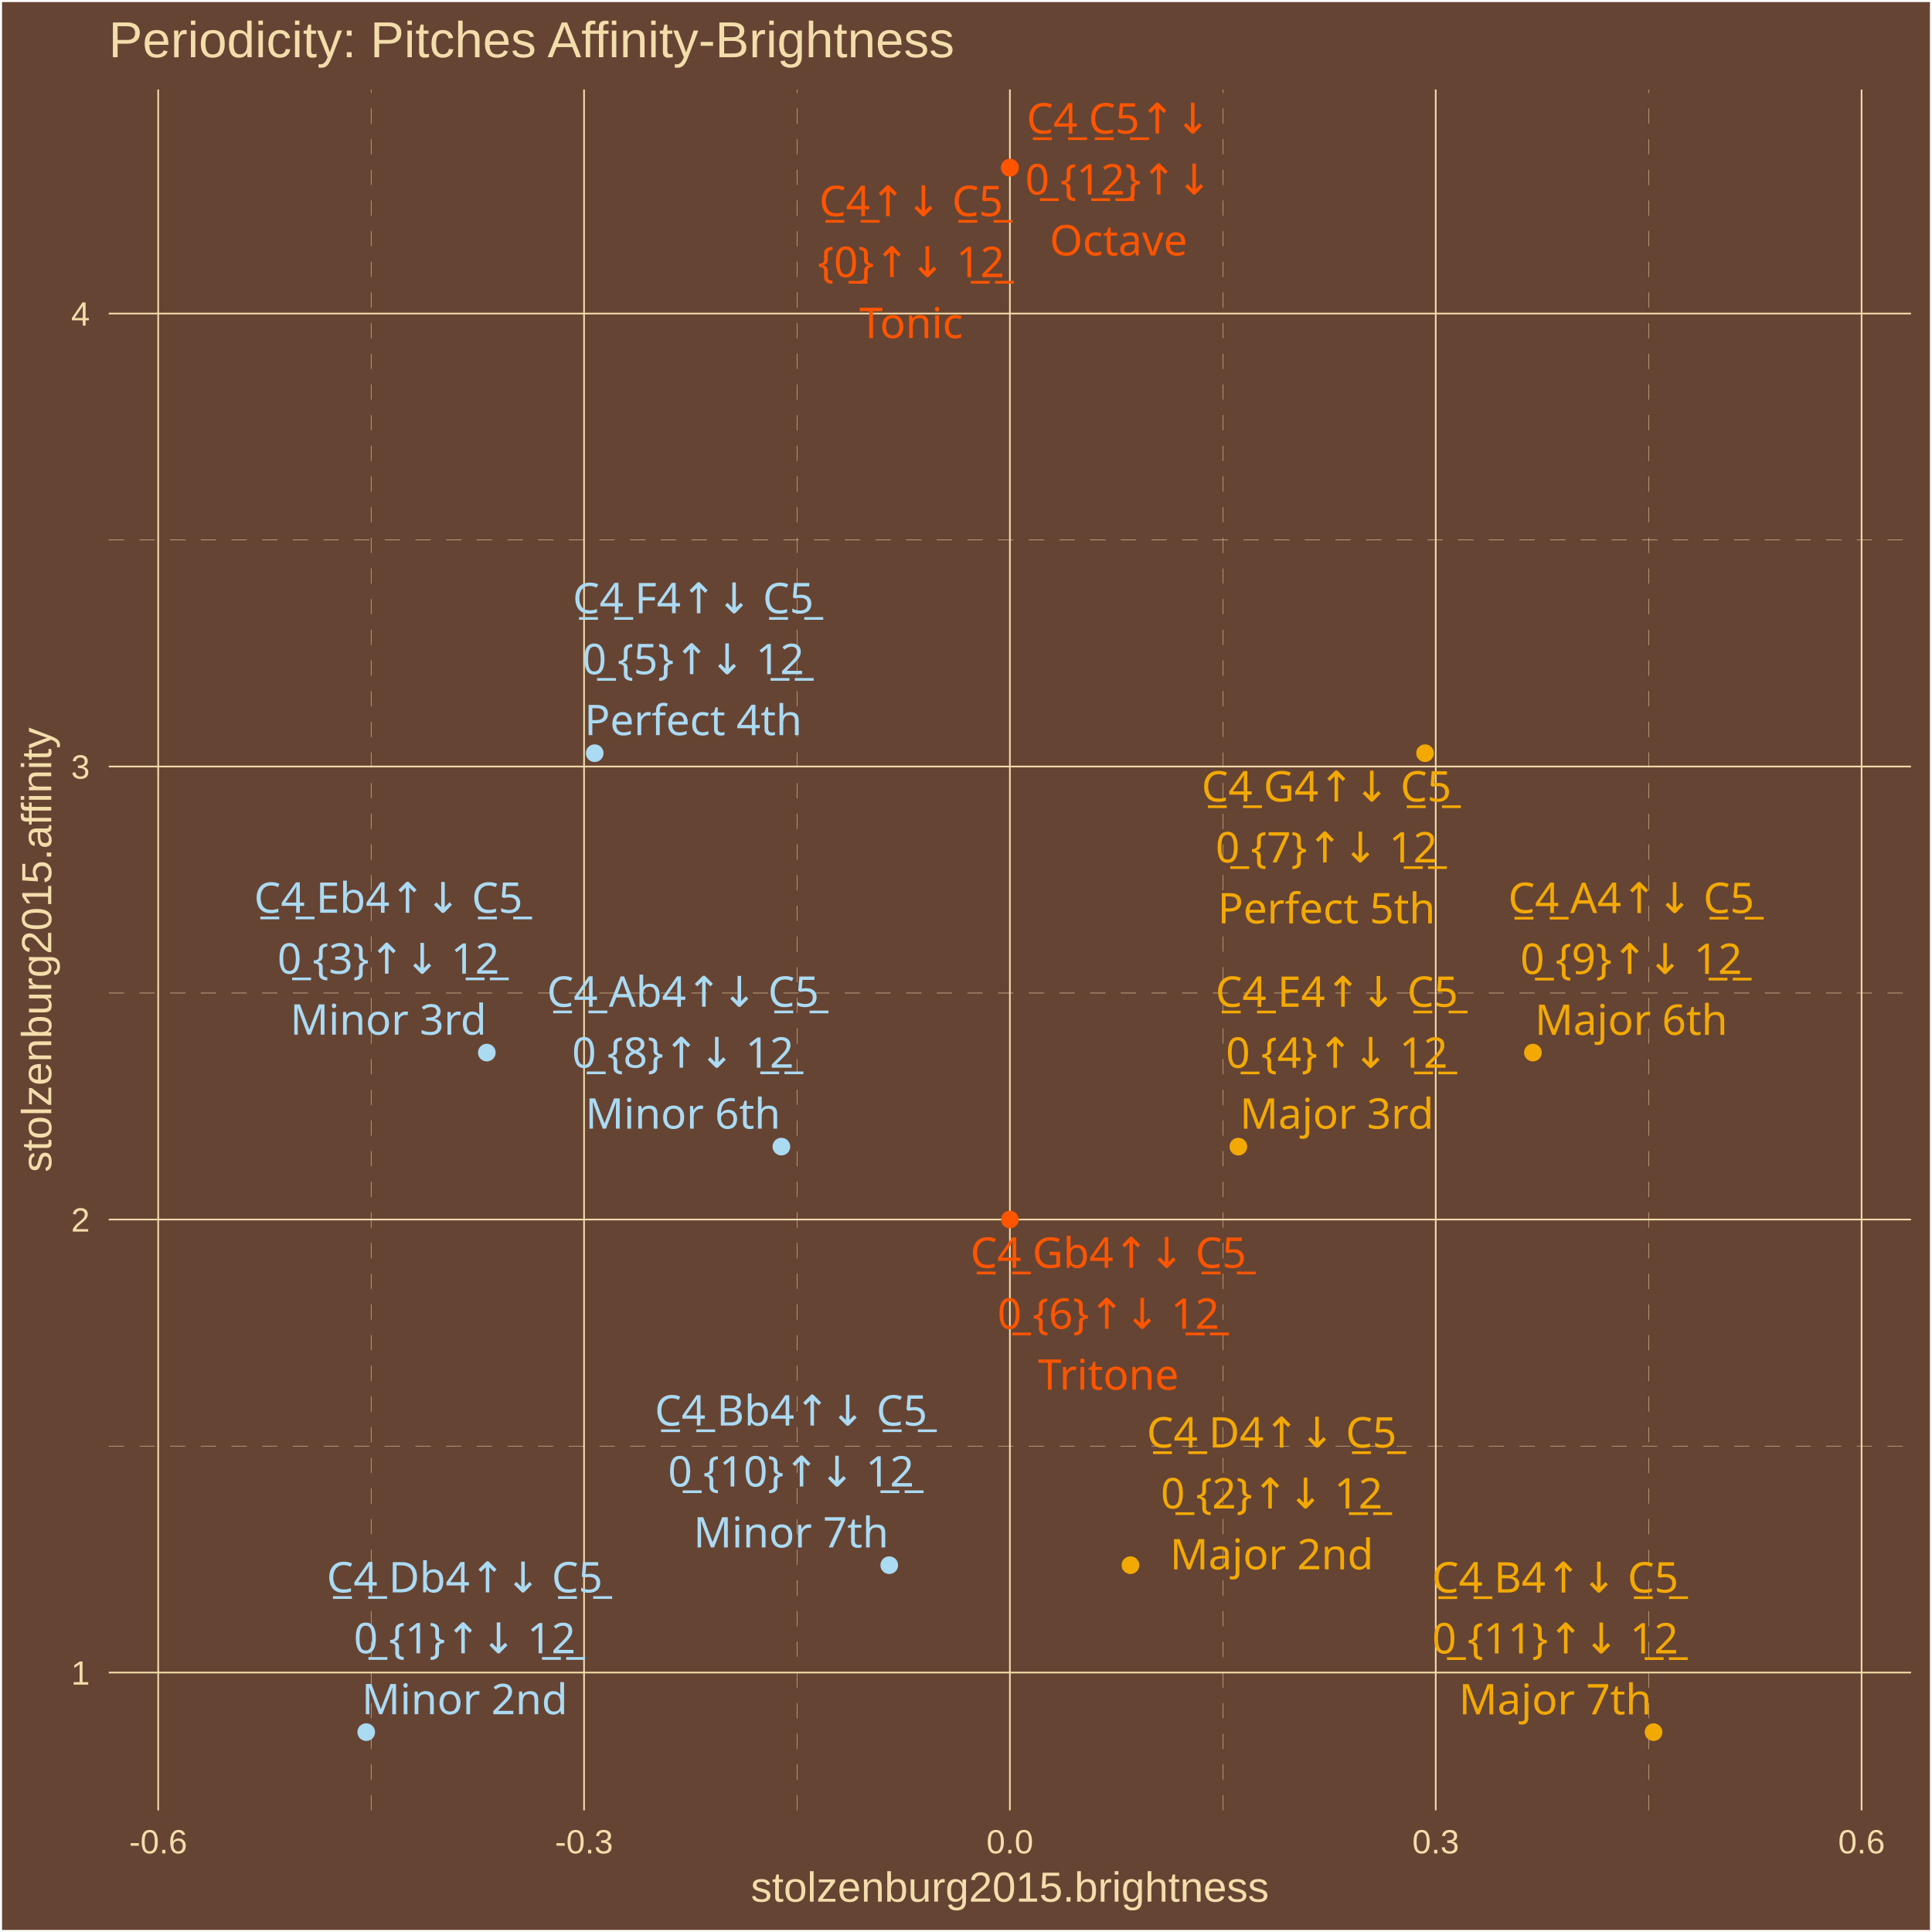
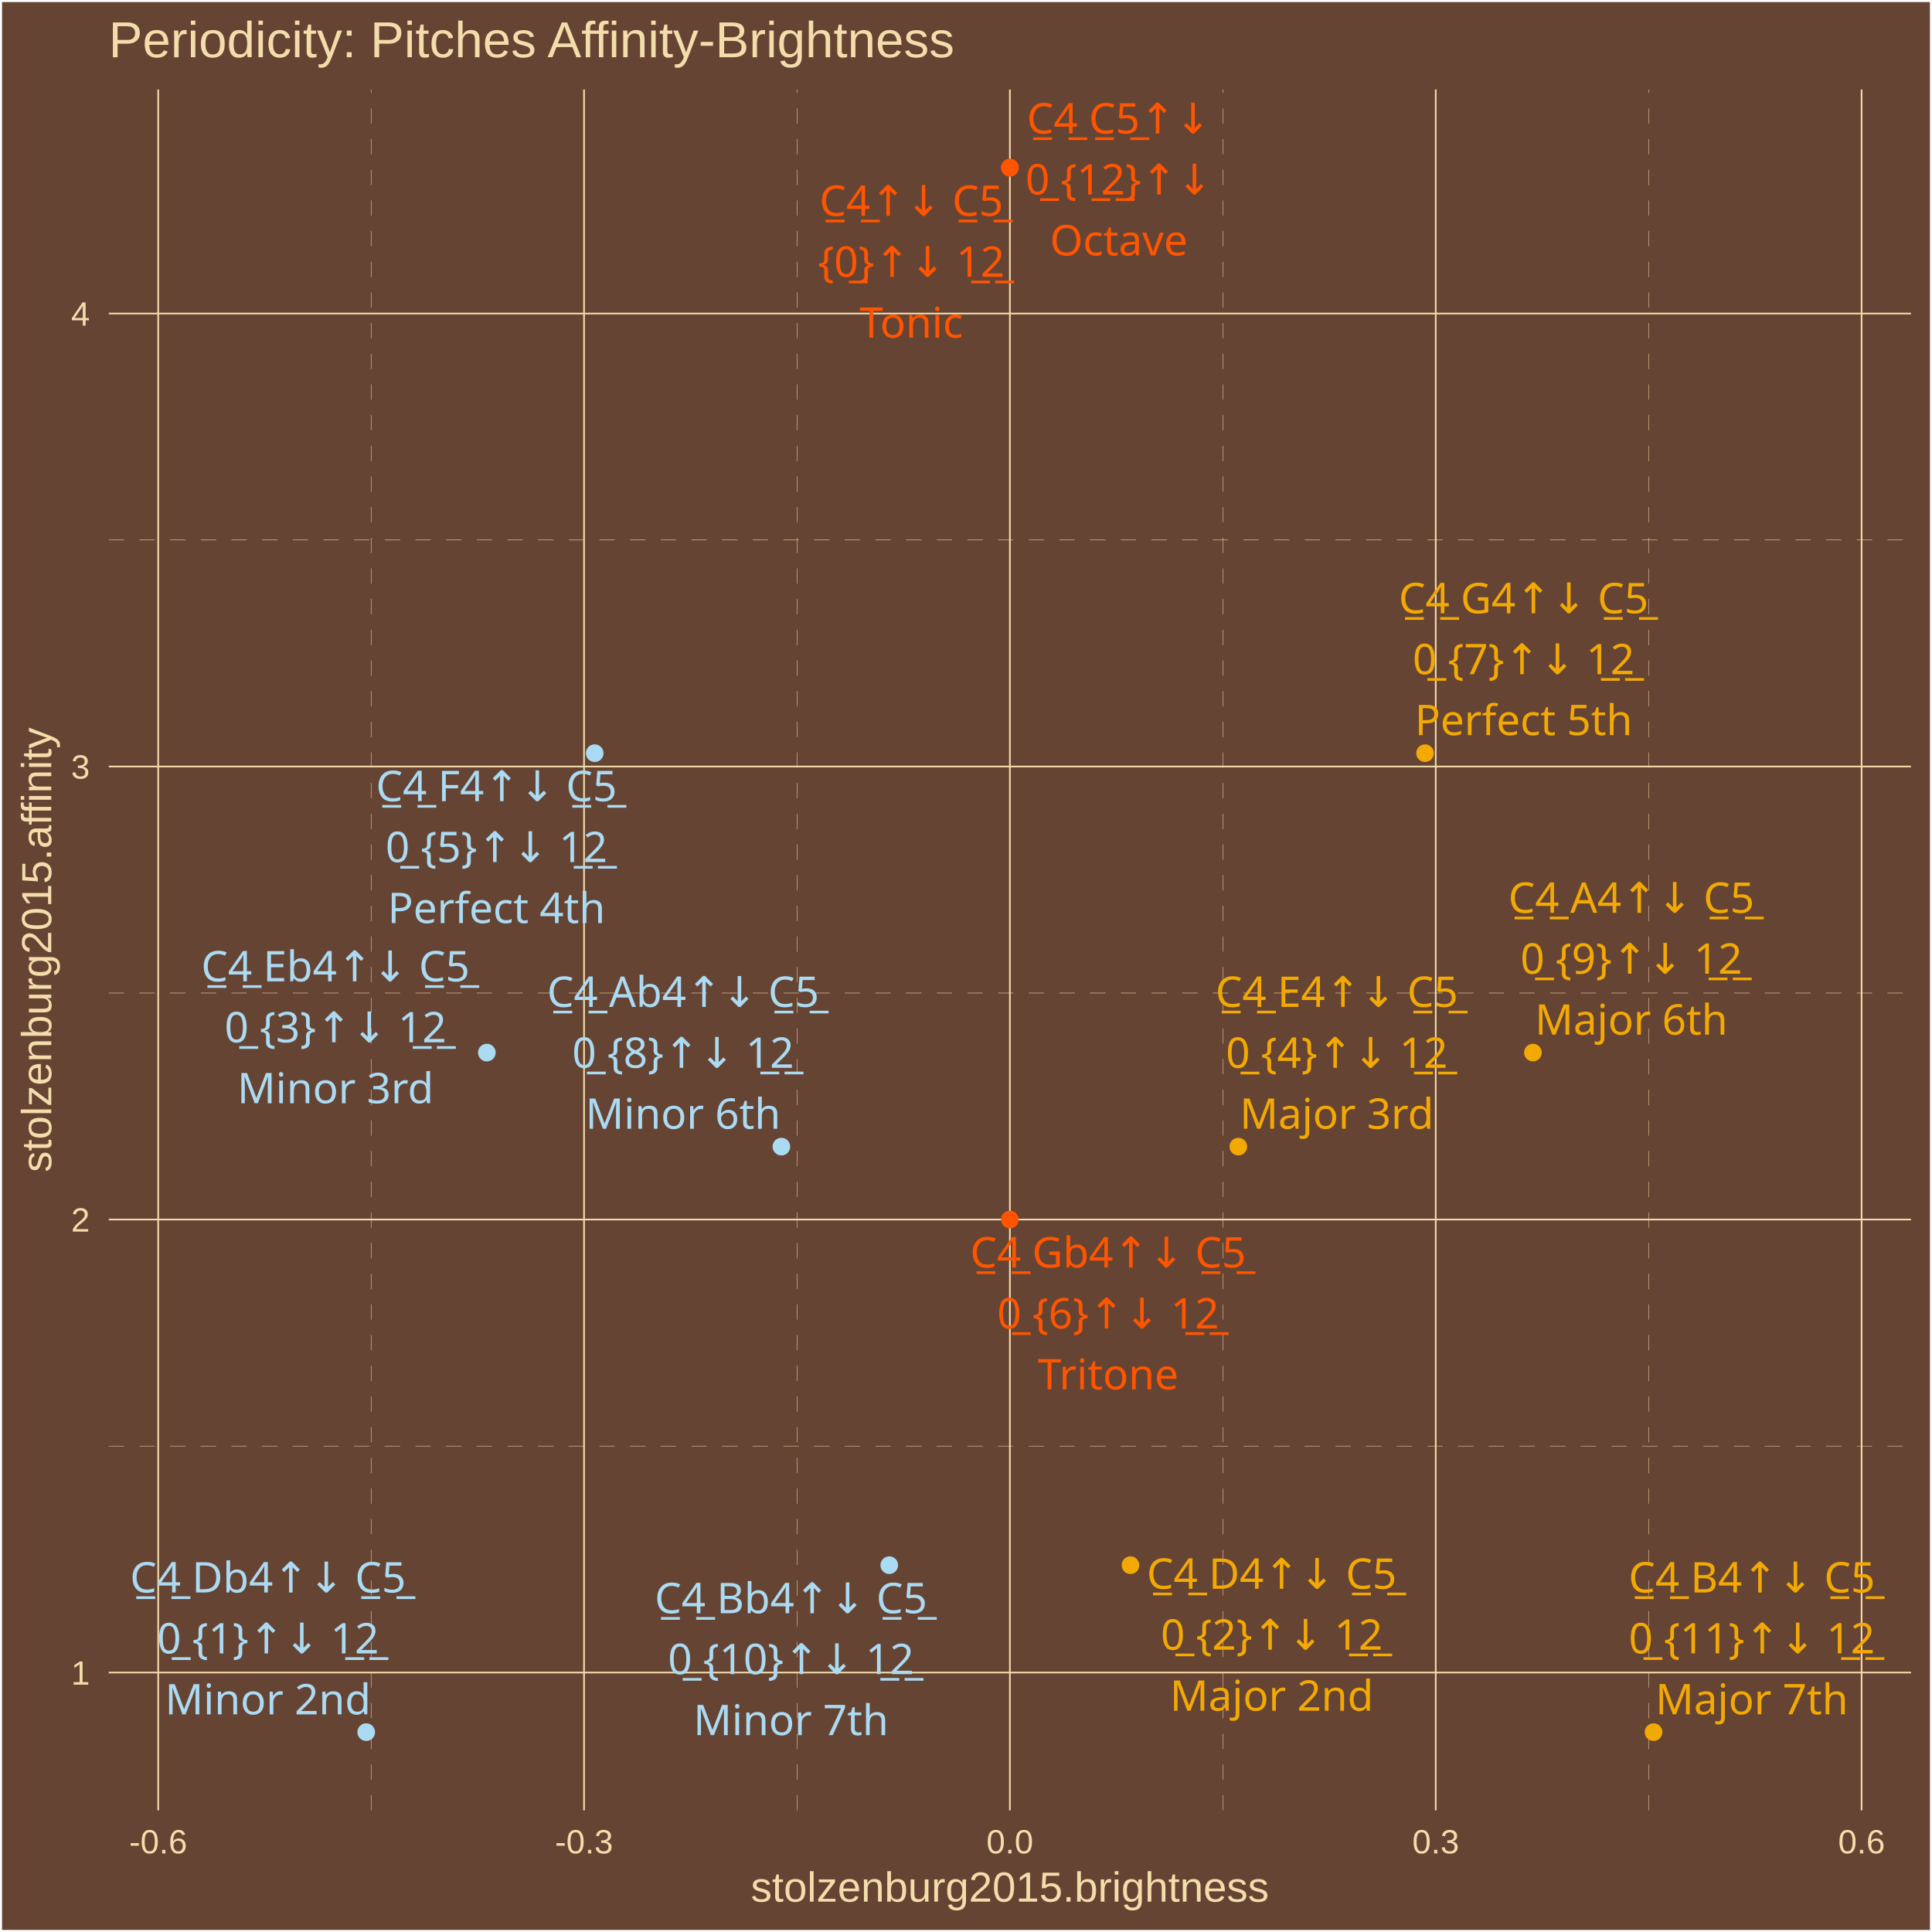
<svg xmlns="http://www.w3.org/2000/svg" class="svglite" width="504.00pt" height="504.00pt" viewBox="0 0 504.00 504.00">
  <defs>
    <style type="text/css">
    .svglite line, .svglite polyline, .svglite polygon, .svglite path, .svglite rect, .svglite circle {
      fill: none;
      stroke: #000000;
      stroke-linecap: round;
      stroke-linejoin: round;
      stroke-miterlimit: 10.00;
    }
    .svglite text {
      white-space: pre;
    }
  </style>
  </defs>
  <rect width="100%" height="100%" style="stroke: none; fill: #664433;" />
  <defs>
    <clipPath id="cpMC4wMHw1MDQuMDB8MC4wMHw1MDQuMDA=">
      <rect x="0.00" y="0.00" width="504.00" height="504.00" />
    </clipPath>
  </defs>
  <g clip-path="url(#cpMC4wMHw1MDQuMDB8MC4wMHw1MDQuMDA=)">
    <rect x="0.00" y="-0" width="504.00" height="504.00" style="stroke-width: 1.07; stroke: #FFFFFF; fill: #664433;" />
  </g>
  <defs>
    <clipPath id="cpMjguMzd8NDk4LjUyfDIzLjM0fDQ3Mi4yNw==">
      <rect x="28.37" y="23.34" width="470.15" height="448.93" />
    </clipPath>
  </defs>
  <g clip-path="url(#cpMjguMzd8NDk4LjUyfDIzLjM0fDQ3Mi4yNw==)">
    <rect x="28.37" y="23.34" width="470.15" height="448.93" style="stroke-width: 1.07; stroke: none; fill: #664433;" />
    <polyline points="28.37,377.23 498.52,377.23 " style="stroke-width: 0.11; stroke: #F3DDAB; stroke-dasharray: 4.00,4.00; stroke-linecap: butt;" />
    <polyline points="28.37,259.05 498.52,259.05 " style="stroke-width: 0.11; stroke: #F3DDAB; stroke-dasharray: 4.00,4.00; stroke-linecap: butt;" />
    <polyline points="28.37,140.87 498.52,140.87 " style="stroke-width: 0.11; stroke: #F3DDAB; stroke-dasharray: 4.00,4.00; stroke-linecap: butt;" />
    <polyline points="96.81,472.27 96.81,23.34 " style="stroke-width: 0.11; stroke: #F3DDAB; stroke-dasharray: 4.00,4.00; stroke-linecap: butt;" />
    <polyline points="207.90,472.27 207.90,23.34 " style="stroke-width: 0.11; stroke: #F3DDAB; stroke-dasharray: 4.00,4.00; stroke-linecap: butt;" />
    <polyline points="318.99,472.27 318.99,23.34 " style="stroke-width: 0.11; stroke: #F3DDAB; stroke-dasharray: 4.00,4.00; stroke-linecap: butt;" />
    <polyline points="430.08,472.27 430.08,23.34 " style="stroke-width: 0.11; stroke: #F3DDAB; stroke-dasharray: 4.00,4.00; stroke-linecap: butt;" />
    <polyline points="28.37,436.32 498.52,436.32 " style="stroke-width: 0.43; stroke: #F3DDAB; stroke-linecap: butt;" />
    <polyline points="28.37,318.14 498.52,318.14 " style="stroke-width: 0.43; stroke: #F3DDAB; stroke-linecap: butt;" />
    <polyline points="28.37,199.96 498.52,199.96 " style="stroke-width: 0.43; stroke: #F3DDAB; stroke-linecap: butt;" />
    <polyline points="28.37,81.79 498.52,81.79 " style="stroke-width: 0.43; stroke: #F3DDAB; stroke-linecap: butt;" />
    <polyline points="41.27,472.27 41.27,23.34 " style="stroke-width: 0.43; stroke: #F3DDAB; stroke-linecap: butt;" />
    <polyline points="152.36,472.27 152.36,23.34 " style="stroke-width: 0.43; stroke: #F3DDAB; stroke-linecap: butt;" />
    <polyline points="263.45,472.27 263.45,23.34 " style="stroke-width: 0.43; stroke: #F3DDAB; stroke-linecap: butt;" />
    <polyline points="374.54,472.27 374.54,23.34 " style="stroke-width: 0.43; stroke: #F3DDAB; stroke-linecap: butt;" />
    <polyline points="485.63,472.27 485.63,23.34 " style="stroke-width: 0.43; stroke: #F3DDAB; stroke-linecap: butt;" />
    <circle cx="263.45" cy="43.74" r="1.95" style="stroke-width: 0.71; stroke: #FF5500; fill: #FF5500;" />
    <circle cx="95.54" cy="451.86" r="1.95" style="stroke-width: 0.71; stroke: #ABDAF3; fill: #ABDAF3;" />
    <circle cx="294.91" cy="408.31" r="1.95" style="stroke-width: 0.71; stroke: #F3A904; fill: #F3A904;" />
    <circle cx="127.00" cy="274.59" r="1.95" style="stroke-width: 0.71; stroke: #ABDAF3; fill: #ABDAF3;" />
    <circle cx="323.05" cy="299.12" r="1.95" style="stroke-width: 0.71; stroke: #F3A904; fill: #F3A904;" />
    <circle cx="155.14" cy="196.48" r="1.95" style="stroke-width: 0.71; stroke: #ABDAF3; fill: #ABDAF3;" />
    <circle cx="263.45" cy="318.14" r="1.95" style="stroke-width: 0.71; stroke: #FF5500; fill: #FF5500;" />
    <circle cx="371.75" cy="196.48" r="1.95" style="stroke-width: 0.71; stroke: #F3A904; fill: #F3A904;" />
    <circle cx="203.84" cy="299.12" r="1.95" style="stroke-width: 0.71; stroke: #ABDAF3; fill: #ABDAF3;" />
    <circle cx="399.89" cy="274.59" r="1.95" style="stroke-width: 0.71; stroke: #F3A904; fill: #F3A904;" />
    <circle cx="231.98" cy="408.31" r="1.95" style="stroke-width: 0.71; stroke: #ABDAF3; fill: #ABDAF3;" />
    <circle cx="431.36" cy="451.86" r="1.95" style="stroke-width: 0.71; stroke: #F3A904; fill: #F3A904;" />
    <circle cx="263.45" cy="43.74" r="1.95" style="stroke-width: 0.71; stroke: #FF5500; fill: #FF5500;" />
-     <text x="237.68" y="56.39" text-anchor="middle" style="font-size: 11.04px;fill: #FF5500; font-family: &quot;Arial Unicode MS&quot;;" textLength="46.99px" lengthAdjust="spacingAndGlyphs">C̲4̲↑↓ C̲5̲</text>
-     <text x="237.68" y="72.29" text-anchor="middle" style="font-size: 11.04px;fill: #FF5500; font-family: &quot;Arial Unicode MS&quot;;" textLength="44.57px" lengthAdjust="spacingAndGlyphs">{0̲}↑↓ 1̲2̲</text>
-     <text x="237.68" y="88.19" text-anchor="middle" style="font-size: 11.04px;fill: #FF5500; font-family: &quot;Arial Unicode MS&quot;;" textLength="26.97px" lengthAdjust="spacingAndGlyphs">Tonic</text>
-     <text x="121.22" y="415.40" text-anchor="middle" style="font-size: 11.04px;fill: #ABDAF3; font-family: &quot;Arial Unicode MS&quot;;" textLength="70.29px" lengthAdjust="spacingAndGlyphs">C̲4̲ Db4↑↓ C̲5̲</text>
-     <text x="121.22" y="431.29" text-anchor="middle" style="font-size: 11.04px;fill: #ABDAF3; font-family: &quot;Arial Unicode MS&quot;;" textLength="53.77px" lengthAdjust="spacingAndGlyphs">0̲ {1}↑↓ 1̲2̲</text>
-     <text x="121.22" y="447.19" text-anchor="middle" style="font-size: 11.04px;fill: #ABDAF3; font-family: &quot;Arial Unicode MS&quot;;" textLength="49.05px" lengthAdjust="spacingAndGlyphs">Minor 2nd</text>
-     <text x="331.75" y="377.61" text-anchor="middle" style="font-size: 11.04px;fill: #F3A904; font-family: &quot;Arial Unicode MS&quot;;" textLength="64.15px" lengthAdjust="spacingAndGlyphs">C̲4̲ D4↑↓ C̲5̲</text>
-     <text x="331.75" y="393.51" text-anchor="middle" style="font-size: 11.04px;fill: #F3A904; font-family: &quot;Arial Unicode MS&quot;;" textLength="53.77px" lengthAdjust="spacingAndGlyphs">0̲ {2}↑↓ 1̲2̲</text>
-     <text x="331.75" y="409.40" text-anchor="middle" style="font-size: 11.04px;fill: #F3A904; font-family: &quot;Arial Unicode MS&quot;;" textLength="49.05px" lengthAdjust="spacingAndGlyphs">Major 2nd</text>
-     <text x="101.31" y="238.12" text-anchor="middle" style="font-size: 11.04px;fill: #ABDAF3; font-family: &quot;Arial Unicode MS&quot;;" textLength="69.68px" lengthAdjust="spacingAndGlyphs">C̲4̲ Eb4↑↓ C̲5̲</text>
-     <text x="101.31" y="254.01" text-anchor="middle" style="font-size: 11.04px;fill: #ABDAF3; font-family: &quot;Arial Unicode MS&quot;;" textLength="53.77px" lengthAdjust="spacingAndGlyphs">0̲ {3}↑↓ 1̲2̲</text>
-     <text x="101.31" y="269.91" text-anchor="middle" style="font-size: 11.04px;fill: #ABDAF3; font-family: &quot;Arial Unicode MS&quot;;" textLength="46.58px" lengthAdjust="spacingAndGlyphs">Minor 3rd</text>
-     <text x="348.73" y="262.65" text-anchor="middle" style="font-size: 11.04px;fill: #F3A904; font-family: &quot;Arial Unicode MS&quot;;" textLength="63.55px" lengthAdjust="spacingAndGlyphs">C̲4̲ E4↑↓ C̲5̲</text>
-     <text x="348.73" y="278.55" text-anchor="middle" style="font-size: 11.04px;fill: #F3A904; font-family: &quot;Arial Unicode MS&quot;;" textLength="53.77px" lengthAdjust="spacingAndGlyphs">0̲ {4}↑↓ 1̲2̲</text>
-     <text x="348.73" y="294.44" text-anchor="middle" style="font-size: 11.04px;fill: #F3A904; font-family: &quot;Arial Unicode MS&quot;;" textLength="46.58px" lengthAdjust="spacingAndGlyphs">Major 3rd</text>
-     <text x="180.85" y="159.98" text-anchor="middle" style="font-size: 11.04px;fill: #ABDAF3; font-family: &quot;Arial Unicode MS&quot;;" textLength="62.93px" lengthAdjust="spacingAndGlyphs">C̲4̲ F4↑↓ C̲5̲</text>
-     <text x="180.85" y="175.88" text-anchor="middle" style="font-size: 11.04px;fill: #ABDAF3; font-family: &quot;Arial Unicode MS&quot;;" textLength="53.77px" lengthAdjust="spacingAndGlyphs">0̲ {5}↑↓ 1̲2̲</text>
-     <text x="180.85" y="191.78" text-anchor="middle" style="font-size: 11.04px;fill: #ABDAF3; font-family: &quot;Arial Unicode MS&quot;;" textLength="53.35px" lengthAdjust="spacingAndGlyphs">Perfect 4th</text>
-     <text x="289.14" y="330.73" text-anchor="middle" style="font-size: 11.04px;fill: #FF5500; font-family: &quot;Arial Unicode MS&quot;;" textLength="70.91px" lengthAdjust="spacingAndGlyphs">C̲4̲ Gb4↑↓ C̲5̲</text>
-     <text x="289.14" y="346.63" text-anchor="middle" style="font-size: 11.04px;fill: #FF5500; font-family: &quot;Arial Unicode MS&quot;;" textLength="53.77px" lengthAdjust="spacingAndGlyphs">0̲ {6}↑↓ 1̲2̲</text>
-     <text x="289.14" y="362.53" text-anchor="middle" style="font-size: 11.04px;fill: #FF5500; font-family: &quot;Arial Unicode MS&quot;;" textLength="34.33px" lengthAdjust="spacingAndGlyphs">Tritone</text>
-     <text x="346.04" y="209.09" text-anchor="middle" style="font-size: 11.04px;fill: #F3A904; font-family: &quot;Arial Unicode MS&quot;;" textLength="64.77px" lengthAdjust="spacingAndGlyphs">C̲4̲ G4↑↓ C̲5̲</text>
-     <text x="346.04" y="224.98" text-anchor="middle" style="font-size: 11.04px;fill: #F3A904; font-family: &quot;Arial Unicode MS&quot;;" textLength="53.77px" lengthAdjust="spacingAndGlyphs">0̲ {7}↑↓ 1̲2̲</text>
-     <text x="346.04" y="240.88" text-anchor="middle" style="font-size: 11.04px;fill: #F3A904; font-family: &quot;Arial Unicode MS&quot;;" textLength="53.35px" lengthAdjust="spacingAndGlyphs">Perfect 5th</text>
-     <text x="178.16" y="262.63" text-anchor="middle" style="font-size: 11.04px;fill: #ABDAF3; font-family: &quot;Arial Unicode MS&quot;;" textLength="69.68px" lengthAdjust="spacingAndGlyphs">C̲4̲ Ab4↑↓ C̲5̲</text>
-     <text x="178.16" y="278.53" text-anchor="middle" style="font-size: 11.04px;fill: #ABDAF3; font-family: &quot;Arial Unicode MS&quot;;" textLength="53.77px" lengthAdjust="spacingAndGlyphs">0̲ {8}↑↓ 1̲2̲</text>
-     <text x="178.16" y="294.43" text-anchor="middle" style="font-size: 11.04px;fill: #ABDAF3; font-family: &quot;Arial Unicode MS&quot;;" textLength="45.98px" lengthAdjust="spacingAndGlyphs">Minor 6th</text>
-     <text x="425.54" y="238.18" text-anchor="middle" style="font-size: 11.04px;fill: #F3A904; font-family: &quot;Arial Unicode MS&quot;;" textLength="63.55px" lengthAdjust="spacingAndGlyphs">C̲4̲ A4↑↓ C̲5̲</text>
-     <text x="425.54" y="254.07" text-anchor="middle" style="font-size: 11.04px;fill: #F3A904; font-family: &quot;Arial Unicode MS&quot;;" textLength="53.77px" lengthAdjust="spacingAndGlyphs">0̲ {9}↑↓ 1̲2̲</text>
-     <text x="425.54" y="269.97" text-anchor="middle" style="font-size: 11.04px;fill: #F3A904; font-family: &quot;Arial Unicode MS&quot;;" textLength="45.98px" lengthAdjust="spacingAndGlyphs">Major 6th</text>
-     <text x="206.36" y="371.89" text-anchor="middle" style="font-size: 11.04px;fill: #ABDAF3; font-family: &quot;Arial Unicode MS&quot;;" textLength="69.68px" lengthAdjust="spacingAndGlyphs">C̲4̲ Bb4↑↓ C̲5̲</text>
-     <text x="206.36" y="387.79" text-anchor="middle" style="font-size: 11.04px;fill: #ABDAF3; font-family: &quot;Arial Unicode MS&quot;;" textLength="59.90px" lengthAdjust="spacingAndGlyphs">0̲ {10}↑↓ 1̲2̲</text>
-     <text x="206.36" y="403.69" text-anchor="middle" style="font-size: 11.04px;fill: #ABDAF3; font-family: &quot;Arial Unicode MS&quot;;" textLength="45.98px" lengthAdjust="spacingAndGlyphs">Minor 7th</text>
-     <text x="405.72" y="415.44" text-anchor="middle" style="font-size: 11.04px;fill: #F3A904; font-family: &quot;Arial Unicode MS&quot;;" textLength="63.55px" lengthAdjust="spacingAndGlyphs">C̲4̲ B4↑↓ C̲5̲</text>
-     <text x="405.72" y="431.33" text-anchor="middle" style="font-size: 11.04px;fill: #F3A904; font-family: &quot;Arial Unicode MS&quot;;" textLength="59.90px" lengthAdjust="spacingAndGlyphs">0̲ {11}↑↓ 1̲2̲</text>
-     <text x="405.72" y="447.23" text-anchor="middle" style="font-size: 11.04px;fill: #F3A904; font-family: &quot;Arial Unicode MS&quot;;" textLength="45.98px" lengthAdjust="spacingAndGlyphs">Major 7th</text>
-     <text x="291.79" y="34.83" text-anchor="middle" style="font-size: 11.04px;fill: #FF5500; font-family: &quot;Arial Unicode MS&quot;;" textLength="46.99px" lengthAdjust="spacingAndGlyphs">C̲4̲ C̲5̲↑↓</text>
-     <text x="291.79" y="50.73" text-anchor="middle" style="font-size: 11.04px;fill: #FF5500; font-family: &quot;Arial Unicode MS&quot;;" textLength="44.57px" lengthAdjust="spacingAndGlyphs">0̲ {1̲2̲}↑↓</text>
-     <text x="291.79" y="66.63" text-anchor="middle" style="font-size: 11.04px;fill: #FF5500; font-family: &quot;Arial Unicode MS&quot;;" textLength="34.95px" lengthAdjust="spacingAndGlyphs">Octave</text>
+     <text x="237.73" y="56.31" text-anchor="middle" style="font-size: 11.04px;fill: #FF5500; font-family: &quot;Arial Unicode MS&quot;;" textLength="46.99px" lengthAdjust="spacingAndGlyphs">C̲4̲↑↓ C̲5̲</text>
+     <text x="237.73" y="72.21" text-anchor="middle" style="font-size: 11.04px;fill: #FF5500; font-family: &quot;Arial Unicode MS&quot;;" textLength="44.57px" lengthAdjust="spacingAndGlyphs">{0̲}↑↓ 1̲2̲</text>
+     <text x="237.73" y="88.10" text-anchor="middle" style="font-size: 11.04px;fill: #FF5500; font-family: &quot;Arial Unicode MS&quot;;" textLength="26.97px" lengthAdjust="spacingAndGlyphs">Tonic</text>
+     <text x="69.90" y="415.43" text-anchor="middle" style="font-size: 11.04px;fill: #ABDAF3; font-family: &quot;Arial Unicode MS&quot;;" textLength="70.29px" lengthAdjust="spacingAndGlyphs">C̲4̲ Db4↑↓ C̲5̲</text>
+     <text x="69.90" y="431.33" text-anchor="middle" style="font-size: 11.04px;fill: #ABDAF3; font-family: &quot;Arial Unicode MS&quot;;" textLength="53.77px" lengthAdjust="spacingAndGlyphs">0̲ {1}↑↓ 1̲2̲</text>
+     <text x="69.90" y="447.23" text-anchor="middle" style="font-size: 11.04px;fill: #ABDAF3; font-family: &quot;Arial Unicode MS&quot;;" textLength="49.05px" lengthAdjust="spacingAndGlyphs">Minor 2nd</text>
+     <text x="331.75" y="414.47" text-anchor="middle" style="font-size: 11.04px;fill: #F3A904; font-family: &quot;Arial Unicode MS&quot;;" textLength="64.15px" lengthAdjust="spacingAndGlyphs">C̲4̲ D4↑↓ C̲5̲</text>
+     <text x="331.75" y="430.37" text-anchor="middle" style="font-size: 11.04px;fill: #F3A904; font-family: &quot;Arial Unicode MS&quot;;" textLength="53.77px" lengthAdjust="spacingAndGlyphs">0̲ {2}↑↓ 1̲2̲</text>
+     <text x="331.75" y="446.27" text-anchor="middle" style="font-size: 11.04px;fill: #F3A904; font-family: &quot;Arial Unicode MS&quot;;" textLength="49.05px" lengthAdjust="spacingAndGlyphs">Major 2nd</text>
+     <text x="87.51" y="256.01" text-anchor="middle" style="font-size: 11.04px;fill: #ABDAF3; font-family: &quot;Arial Unicode MS&quot;;" textLength="69.68px" lengthAdjust="spacingAndGlyphs">C̲4̲ Eb4↑↓ C̲5̲</text>
+     <text x="87.51" y="271.91" text-anchor="middle" style="font-size: 11.04px;fill: #ABDAF3; font-family: &quot;Arial Unicode MS&quot;;" textLength="53.77px" lengthAdjust="spacingAndGlyphs">0̲ {3}↑↓ 1̲2̲</text>
+     <text x="87.51" y="287.80" text-anchor="middle" style="font-size: 11.04px;fill: #ABDAF3; font-family: &quot;Arial Unicode MS&quot;;" textLength="46.58px" lengthAdjust="spacingAndGlyphs">Minor 3rd</text>
+     <text x="348.72" y="262.67" text-anchor="middle" style="font-size: 11.04px;fill: #F3A904; font-family: &quot;Arial Unicode MS&quot;;" textLength="63.55px" lengthAdjust="spacingAndGlyphs">C̲4̲ E4↑↓ C̲5̲</text>
+     <text x="348.72" y="278.57" text-anchor="middle" style="font-size: 11.04px;fill: #F3A904; font-family: &quot;Arial Unicode MS&quot;;" textLength="53.77px" lengthAdjust="spacingAndGlyphs">0̲ {4}↑↓ 1̲2̲</text>
+     <text x="348.72" y="294.46" text-anchor="middle" style="font-size: 11.04px;fill: #F3A904; font-family: &quot;Arial Unicode MS&quot;;" textLength="46.58px" lengthAdjust="spacingAndGlyphs">Major 3rd</text>
+     <text x="129.51" y="209.00" text-anchor="middle" style="font-size: 11.04px;fill: #ABDAF3; font-family: &quot;Arial Unicode MS&quot;;" textLength="62.93px" lengthAdjust="spacingAndGlyphs">C̲4̲ F4↑↓ C̲5̲</text>
+     <text x="129.51" y="224.90" text-anchor="middle" style="font-size: 11.04px;fill: #ABDAF3; font-family: &quot;Arial Unicode MS&quot;;" textLength="53.77px" lengthAdjust="spacingAndGlyphs">0̲ {5}↑↓ 1̲2̲</text>
+     <text x="129.51" y="240.80" text-anchor="middle" style="font-size: 11.04px;fill: #ABDAF3; font-family: &quot;Arial Unicode MS&quot;;" textLength="53.35px" lengthAdjust="spacingAndGlyphs">Perfect 4th</text>
+     <text x="289.07" y="330.65" text-anchor="middle" style="font-size: 11.04px;fill: #FF5500; font-family: &quot;Arial Unicode MS&quot;;" textLength="70.91px" lengthAdjust="spacingAndGlyphs">C̲4̲ Gb4↑↓ C̲5̲</text>
+     <text x="289.07" y="346.55" text-anchor="middle" style="font-size: 11.04px;fill: #FF5500; font-family: &quot;Arial Unicode MS&quot;;" textLength="53.77px" lengthAdjust="spacingAndGlyphs">0̲ {6}↑↓ 1̲2̲</text>
+     <text x="289.07" y="362.45" text-anchor="middle" style="font-size: 11.04px;fill: #FF5500; font-family: &quot;Arial Unicode MS&quot;;" textLength="34.33px" lengthAdjust="spacingAndGlyphs">Tritone</text>
+     <text x="397.46" y="159.99" text-anchor="middle" style="font-size: 11.04px;fill: #F3A904; font-family: &quot;Arial Unicode MS&quot;;" textLength="64.77px" lengthAdjust="spacingAndGlyphs">C̲4̲ G4↑↓ C̲5̲</text>
+     <text x="397.46" y="175.89" text-anchor="middle" style="font-size: 11.04px;fill: #F3A904; font-family: &quot;Arial Unicode MS&quot;;" textLength="53.77px" lengthAdjust="spacingAndGlyphs">0̲ {7}↑↓ 1̲2̲</text>
+     <text x="397.46" y="191.78" text-anchor="middle" style="font-size: 11.04px;fill: #F3A904; font-family: &quot;Arial Unicode MS&quot;;" textLength="53.35px" lengthAdjust="spacingAndGlyphs">Perfect 5th</text>
+     <text x="178.19" y="262.67" text-anchor="middle" style="font-size: 11.04px;fill: #ABDAF3; font-family: &quot;Arial Unicode MS&quot;;" textLength="69.68px" lengthAdjust="spacingAndGlyphs">C̲4̲ Ab4↑↓ C̲5̲</text>
+     <text x="178.19" y="278.56" text-anchor="middle" style="font-size: 11.04px;fill: #ABDAF3; font-family: &quot;Arial Unicode MS&quot;;" textLength="53.77px" lengthAdjust="spacingAndGlyphs">0̲ {8}↑↓ 1̲2̲</text>
+     <text x="178.19" y="294.46" text-anchor="middle" style="font-size: 11.04px;fill: #ABDAF3; font-family: &quot;Arial Unicode MS&quot;;" textLength="45.98px" lengthAdjust="spacingAndGlyphs">Minor 6th</text>
+     <text x="425.56" y="238.13" text-anchor="middle" style="font-size: 11.04px;fill: #F3A904; font-family: &quot;Arial Unicode MS&quot;;" textLength="63.55px" lengthAdjust="spacingAndGlyphs">C̲4̲ A4↑↓ C̲5̲</text>
+     <text x="425.56" y="254.02" text-anchor="middle" style="font-size: 11.04px;fill: #F3A904; font-family: &quot;Arial Unicode MS&quot;;" textLength="53.77px" lengthAdjust="spacingAndGlyphs">0̲ {9}↑↓ 1̲2̲</text>
+     <text x="425.56" y="269.92" text-anchor="middle" style="font-size: 11.04px;fill: #F3A904; font-family: &quot;Arial Unicode MS&quot;;" textLength="45.98px" lengthAdjust="spacingAndGlyphs">Major 6th</text>
+     <text x="206.34" y="420.84" text-anchor="middle" style="font-size: 11.04px;fill: #ABDAF3; font-family: &quot;Arial Unicode MS&quot;;" textLength="69.68px" lengthAdjust="spacingAndGlyphs">C̲4̲ Bb4↑↓ C̲5̲</text>
+     <text x="206.34" y="436.74" text-anchor="middle" style="font-size: 11.04px;fill: #ABDAF3; font-family: &quot;Arial Unicode MS&quot;;" textLength="59.90px" lengthAdjust="spacingAndGlyphs">0̲ {10}↑↓ 1̲2̲</text>
+     <text x="206.34" y="452.64" text-anchor="middle" style="font-size: 11.04px;fill: #ABDAF3; font-family: &quot;Arial Unicode MS&quot;;" textLength="45.98px" lengthAdjust="spacingAndGlyphs">Minor 7th</text>
+     <text x="456.99" y="415.43" text-anchor="middle" style="font-size: 11.04px;fill: #F3A904; font-family: &quot;Arial Unicode MS&quot;;" textLength="63.55px" lengthAdjust="spacingAndGlyphs">C̲4̲ B4↑↓ C̲5̲</text>
+     <text x="456.99" y="431.32" text-anchor="middle" style="font-size: 11.04px;fill: #F3A904; font-family: &quot;Arial Unicode MS&quot;;" textLength="59.90px" lengthAdjust="spacingAndGlyphs">0̲ {11}↑↓ 1̲2̲</text>
+     <text x="456.99" y="447.22" text-anchor="middle" style="font-size: 11.04px;fill: #F3A904; font-family: &quot;Arial Unicode MS&quot;;" textLength="45.98px" lengthAdjust="spacingAndGlyphs">Major 7th</text>
+     <text x="291.86" y="34.83" text-anchor="middle" style="font-size: 11.04px;fill: #FF5500; font-family: &quot;Arial Unicode MS&quot;;" textLength="46.99px" lengthAdjust="spacingAndGlyphs">C̲4̲ C̲5̲↑↓</text>
+     <text x="291.86" y="50.73" text-anchor="middle" style="font-size: 11.04px;fill: #FF5500; font-family: &quot;Arial Unicode MS&quot;;" textLength="44.57px" lengthAdjust="spacingAndGlyphs">0̲ {1̲2̲}↑↓</text>
+     <text x="291.86" y="66.63" text-anchor="middle" style="font-size: 11.04px;fill: #FF5500; font-family: &quot;Arial Unicode MS&quot;;" textLength="34.95px" lengthAdjust="spacingAndGlyphs">Octave</text>
  </g>
  <g clip-path="url(#cpMC4wMHw1MDQuMDB8MC4wMHw1MDQuMDA=)">
    <text x="23.44" y="439.47" text-anchor="end" style="font-size: 8.80px;fill: #F3DDAB; font-family: &quot;Arial&quot;;" textLength="4.90px" lengthAdjust="spacingAndGlyphs">1</text>
    <text x="23.44" y="321.29" text-anchor="end" style="font-size: 8.80px;fill: #F3DDAB; font-family: &quot;Arial&quot;;" textLength="4.90px" lengthAdjust="spacingAndGlyphs">2</text>
    <text x="23.44" y="203.12" text-anchor="end" style="font-size: 8.80px;fill: #F3DDAB; font-family: &quot;Arial&quot;;" textLength="4.90px" lengthAdjust="spacingAndGlyphs">3</text>
    <text x="23.44" y="84.94" text-anchor="end" style="font-size: 8.80px;fill: #F3DDAB; font-family: &quot;Arial&quot;;" textLength="4.90px" lengthAdjust="spacingAndGlyphs">4</text>
    <text x="41.27" y="483.50" text-anchor="middle" style="font-size: 8.80px;fill: #F3DDAB; font-family: &quot;Arial&quot;;" textLength="15.16px" lengthAdjust="spacingAndGlyphs">-0.6</text>
    <text x="152.36" y="483.50" text-anchor="middle" style="font-size: 8.80px;fill: #F3DDAB; font-family: &quot;Arial&quot;;" textLength="15.16px" lengthAdjust="spacingAndGlyphs">-0.3</text>
    <text x="263.45" y="483.50" text-anchor="middle" style="font-size: 8.80px;fill: #F3DDAB; font-family: &quot;Arial&quot;;" textLength="12.23px" lengthAdjust="spacingAndGlyphs">0.0</text>
    <text x="374.54" y="483.50" text-anchor="middle" style="font-size: 8.80px;fill: #F3DDAB; font-family: &quot;Arial&quot;;" textLength="12.23px" lengthAdjust="spacingAndGlyphs">0.3</text>
    <text x="485.63" y="483.50" text-anchor="middle" style="font-size: 8.80px;fill: #F3DDAB; font-family: &quot;Arial&quot;;" textLength="12.23px" lengthAdjust="spacingAndGlyphs">0.6</text>
    <text x="263.45" y="496.09" text-anchor="middle" style="font-size: 11.00px;fill: #F3DDAB; font-family: &quot;Arial&quot;;" textLength="135.17px" lengthAdjust="spacingAndGlyphs">stolzenburg2015.brightness</text>
    <text transform="translate(13.37,247.80) rotate(-90)" text-anchor="middle" style="font-size: 11.00px;fill: #F3DDAB; font-family: &quot;Arial&quot;;" textLength="116.19px" lengthAdjust="spacingAndGlyphs">stolzenburg2015.affinity</text>
    <text x="28.37" y="14.94" style="font-size: 13.20px;fill: #F3DDAB; font-family: &quot;Arial&quot;;" textLength="221.40px" lengthAdjust="spacingAndGlyphs">Periodicity: Pitches Affinity-Brightness</text>
  </g>
</svg>
